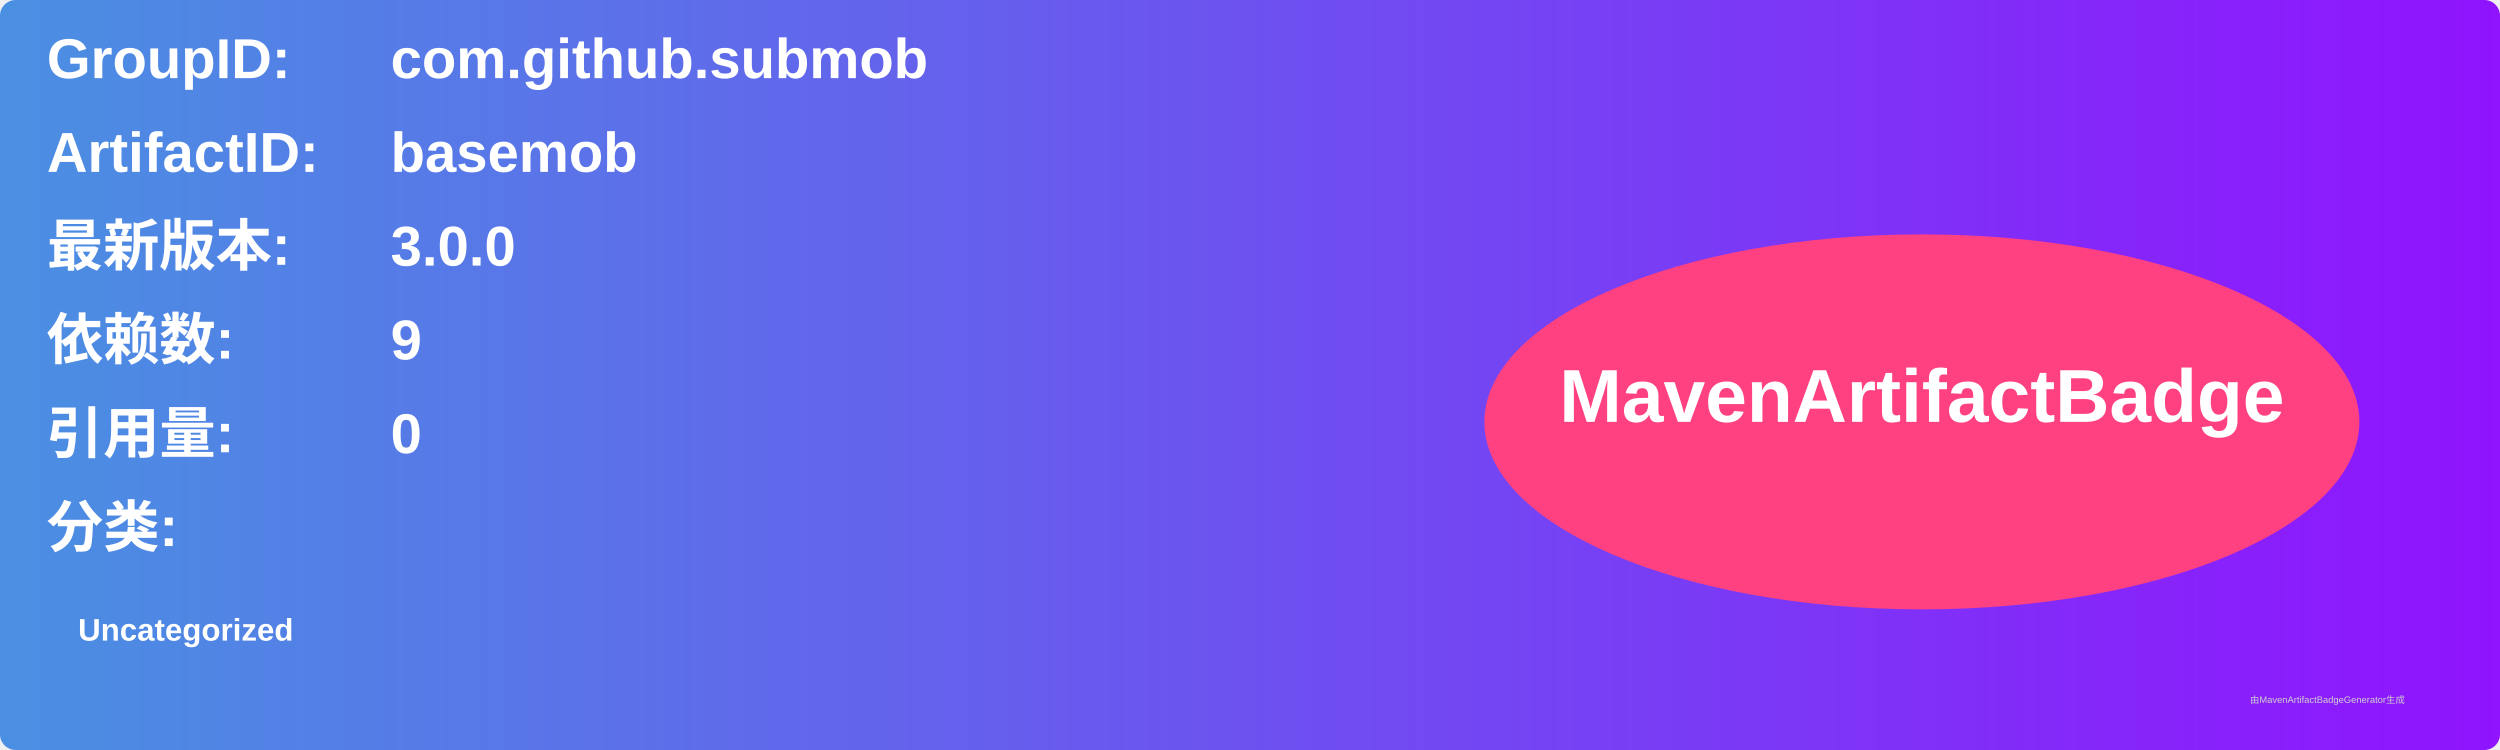
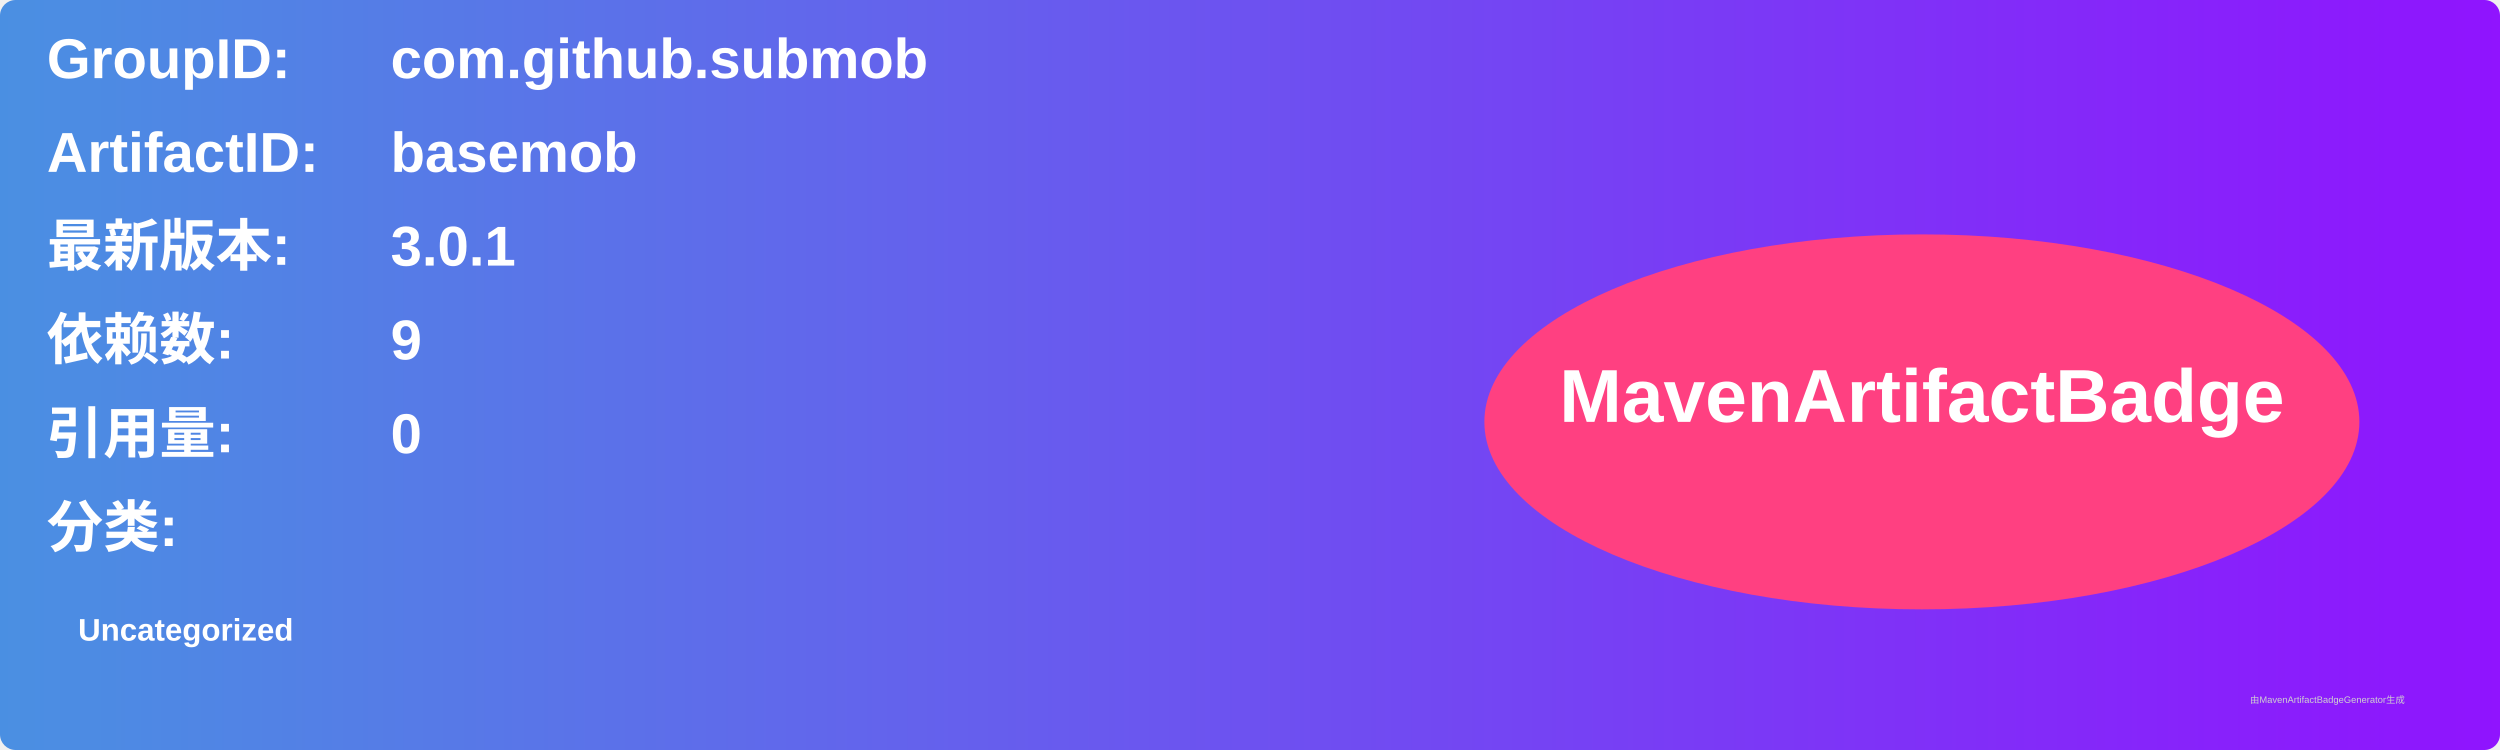
<svg xmlns="http://www.w3.org/2000/svg" width="800" height="240" viewBox="0 0 800 240">
  <linearGradient id="grad" x1="0%" y1="0%" x2="100%" y2="0%">
    <stop offset="0%" stop-color="#4a90e2" />
    <stop offset="100%" stop-color="#9013fe" />
  </linearGradient>
  <rect width="100%" height="100%" rx="5" ry="5" fill="url(#grad)" />
  <g transform="translate(15, 15)">
    <text x="0" y="10" font-family="Arial" font-size="18" fill="white" font-weight="bold" width="260">GroupID:</text>
    <text x="110" y="10" font-family="Arial" font-size="18" fill="white" font-weight="bold" width="460">com.github.submob</text>
    <text x="0" y="40" font-family="Arial" font-size="18" fill="white" font-weight="bold" width="260">ArtifactID:</text>
    <text x="110" y="40" font-family="Arial" font-size="18" fill="white" font-weight="bold" width="460">basemob</text>
    <text x="0" y="70" font-family="Arial" font-size="18" fill="white" font-weight="bold">最新版本:</text>
    <text x="110" y="70" font-family="Arial" font-size="18" fill="white" font-weight="bold">
-       <tspan font-weight="bold">3.0.0</tspan>
+       <tspan font-weight="bold">3.0.1</tspan>
    </text>
    <text x="0" y="100" font-family="Arial" font-size="18" fill="white" font-weight="bold">依赖数: </text>
    <text x="110" y="100" font-family="Arial" font-size="18" fill="white">
      <tspan font-weight="bold">9</tspan>
    </text>
    <text x="0" y="130" font-family="Arial" font-size="18" fill="white" font-weight="bold">引用量: </text>
    <text x="110" y="130" font-family="Arial" font-size="18" fill="white">
      <tspan font-weight="bold">0</tspan>
    </text>
    <text x="0" y="160" font-family="Arial" font-size="18" fill="white" font-weight="bold">分类:</text>
    <text x="10" y="190" font-family="Arial" font-size="10" fill="white">
      <tspan font-weight="bold">Uncategorized</tspan>
    </text>
    <ellipse cx="600" cy="120" rx="140" ry="60" fill="#ff4081" />
    <text x="600" y="120" text-anchor="middle" font-family="Arial" font-size="24" fill="white" font-weight="bold">MavenArtifactBadge</text>
  </g>
  <text x="720" y="225" font-family="Arial" font-size="3" fill="#d0d0d0">由MavenArtifactBadgeGenerator生成</text>
</svg>
